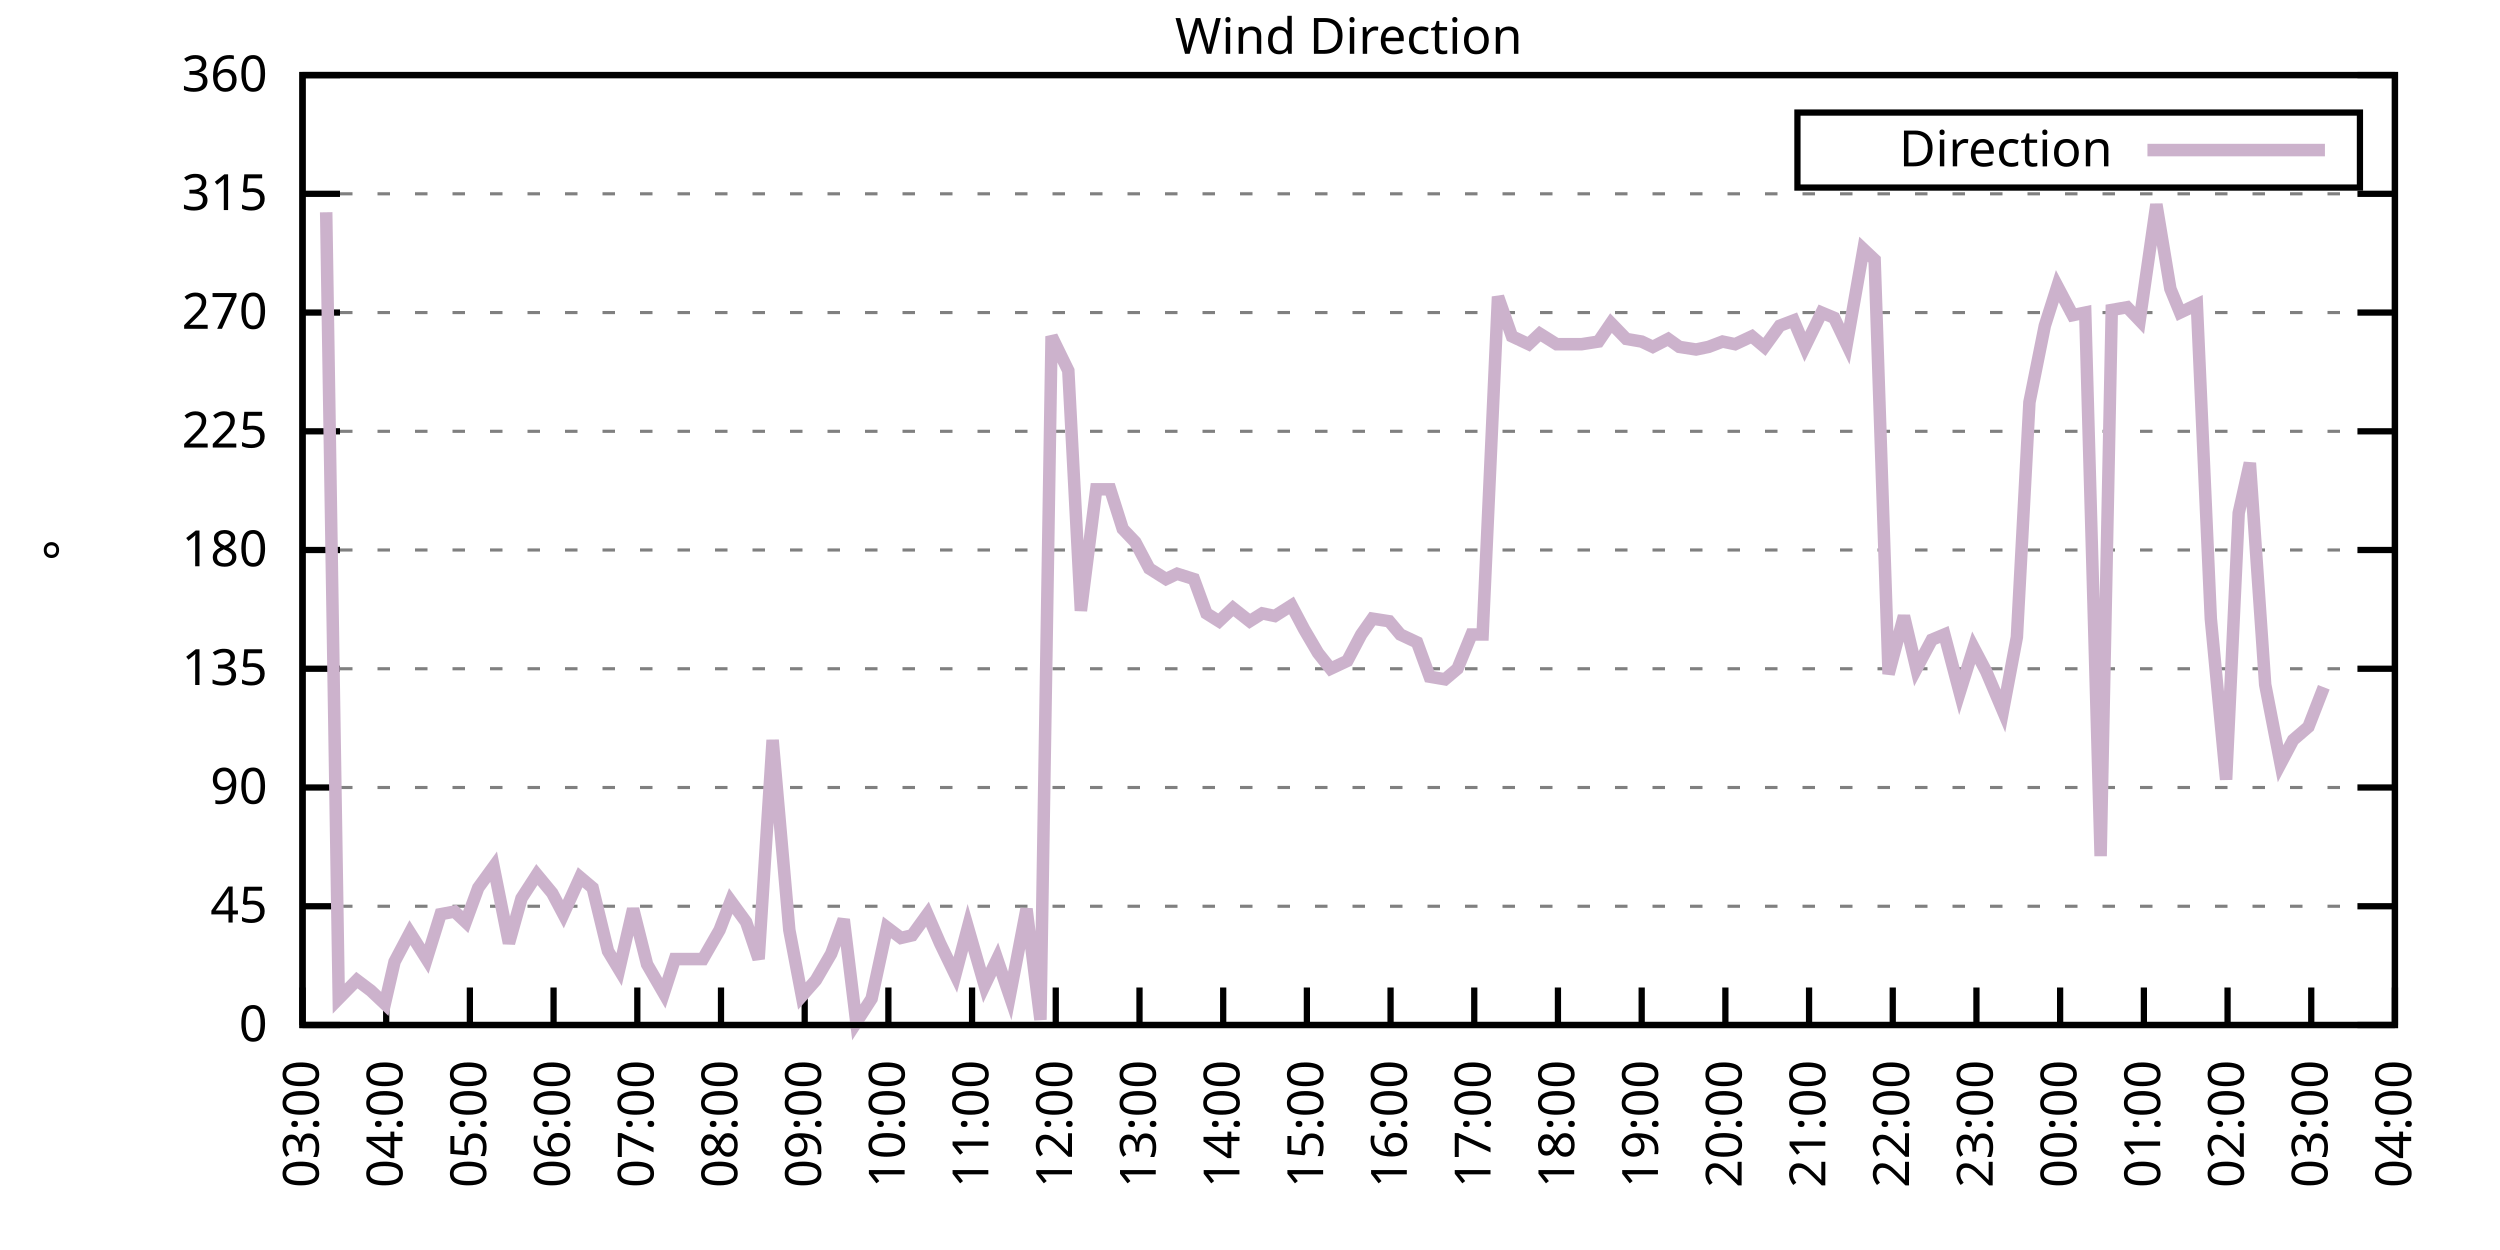
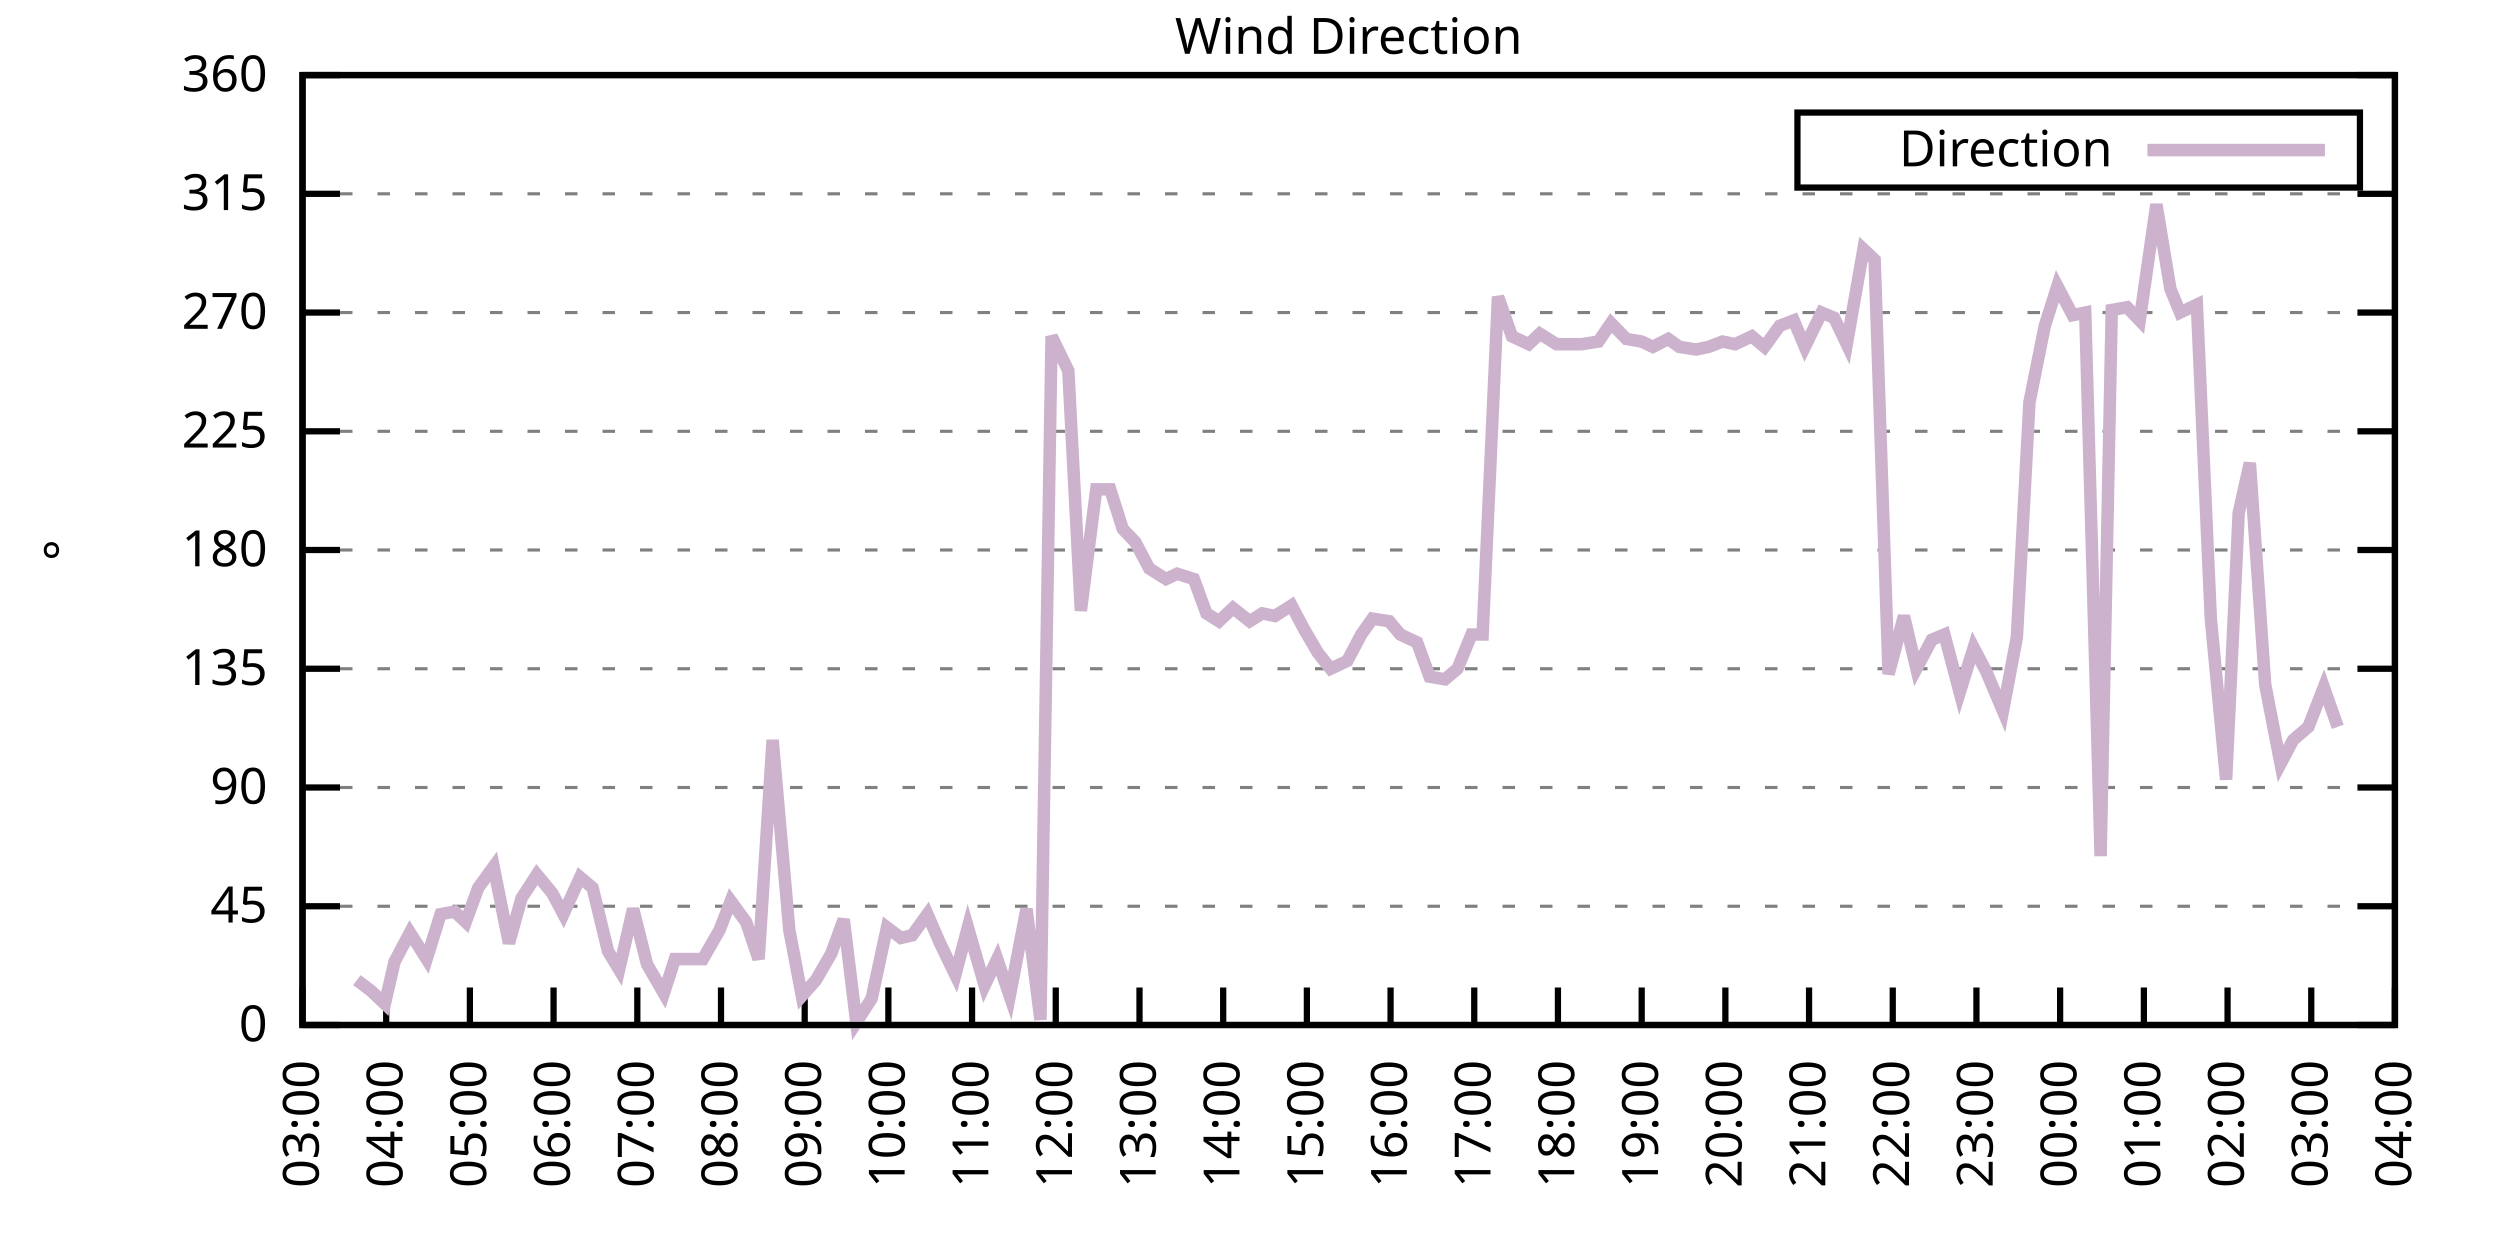
<svg xmlns="http://www.w3.org/2000/svg" xmlns:xlink="http://www.w3.org/1999/xlink" width="400" height="200" viewBox="0 0 400 200">
  <g id="gnuplot_canvas">
    <rect x="0" y="0" width="400" height="200" fill="none" />
    <defs>
      <circle id="gpDot" r="0.5" stroke-width="0.5" stroke="currentColor" />
      <path id="gpPt0" stroke-width="0.333" stroke="currentColor" d="M-1,0 h2 M0,-1 v2" />
      <path id="gpPt1" stroke-width="0.333" stroke="currentColor" d="M-1,-1 L1,1 M1,-1 L-1,1" />
      <path id="gpPt2" stroke-width="0.333" stroke="currentColor" d="M-1,0 L1,0 M0,-1 L0,1 M-1,-1 L1,1 M-1,1 L1,-1" />
      <rect id="gpPt3" stroke-width="0.333" stroke="currentColor" x="-1" y="-1" width="2" height="2" />
      <rect id="gpPt4" stroke-width="0.333" stroke="currentColor" fill="currentColor" x="-1" y="-1" width="2" height="2" />
      <circle id="gpPt5" stroke-width="0.333" stroke="currentColor" cx="0" cy="0" r="1" />
      <use xlink:href="#gpPt5" id="gpPt6" fill="currentColor" stroke="none" />
      <path id="gpPt7" stroke-width="0.333" stroke="currentColor" d="M0,-1.33 L-1.33,0.67 L1.33,0.67 z" />
      <use xlink:href="#gpPt7" id="gpPt8" fill="currentColor" stroke="none" />
      <use xlink:href="#gpPt7" id="gpPt9" stroke="currentColor" transform="rotate(180)" />
      <use xlink:href="#gpPt9" id="gpPt10" fill="currentColor" stroke="none" />
      <use xlink:href="#gpPt3" id="gpPt11" stroke="currentColor" transform="rotate(45)" />
      <use xlink:href="#gpPt11" id="gpPt12" fill="currentColor" stroke="none" />
      <path id="gpPt13" stroke-width="0.333" stroke="currentColor" d="M0,1.330 L1.265,0.411 L0.782,-1.067 L-0.782,-1.076 L-1.265,0.411 z" />
      <use xlink:href="#gpPt13" id="gpPt14" fill="currentColor" stroke="none" />
      <filter id="textbox" filterUnits="objectBoundingBox" x="0" y="0" height="1" width="1">
        <feFlood flood-color="white" flood-opacity="1" result="bgnd" />
        <feComposite in="SourceGraphic" in2="bgnd" operator="atop" />
      </filter>
      <filter id="greybox" filterUnits="objectBoundingBox" x="0" y="0" height="1" width="1">
        <feFlood flood-color="lightgrey" flood-opacity="1" result="grey" />
        <feComposite in="SourceGraphic" in2="grey" operator="atop" />
      </filter>
    </defs>
    <g fill="none" color="white" stroke="currentColor" stroke-width="1.00" stroke-linecap="butt" stroke-linejoin="miter">
</g>
    <g fill="none" color="black" stroke="currentColor" stroke-width="1.00" stroke-linecap="butt" stroke-linejoin="miter">
      <g stroke="none" shape-rendering="crispEdges">
        <polygon fill="rgb(255, 255, 255)" points="48.40,164.00 383.18,164.00 383.18,12.02 48.40,12.02 " />
      </g>
    </g>
    <g fill="none" color="black" stroke="currentColor" stroke-width="1.00" stroke-linecap="butt" stroke-linejoin="miter">
</g>
    <g fill="none" color="black" stroke="black" stroke-width="0.50" stroke-linecap="butt" stroke-linejoin="miter">
</g>
    <g fill="none" color="gray" stroke="currentColor" stroke-width="0.50" stroke-linecap="butt" stroke-linejoin="miter">
      <path stroke="gray" stroke-dasharray="2,4" class="gridline" d="M48.40,164.00 L383.19,164.00  " />
    </g>
    <g fill="none" color="gray" stroke="gray" stroke-width="1.00" stroke-linecap="butt" stroke-linejoin="miter">
</g>
    <g fill="none" color="black" stroke="currentColor" stroke-width="1.00" stroke-linecap="butt" stroke-linejoin="miter">
      <path stroke="black" d="M48.40,164.00 L54.40,164.00 M383.19,164.00 L377.19,164.00  " />
      <g transform="translate(42.80,166.60)" stroke="none" fill="black" font-family="Sans" font-size="8.00" text-anchor="end">
        <text>
          <tspan font-family="Sans"> 0</tspan>
        </text>
      </g>
    </g>
    <g fill="none" color="black" stroke="currentColor" stroke-width="1.00" stroke-linecap="butt" stroke-linejoin="miter">
</g>
    <g fill="none" color="black" stroke="black" stroke-width="0.50" stroke-linecap="butt" stroke-linejoin="miter">
</g>
    <g fill="none" color="gray" stroke="currentColor" stroke-width="0.50" stroke-linecap="butt" stroke-linejoin="miter">
      <path stroke="gray" stroke-dasharray="2,4" class="gridline" d="M48.40,145.00 L383.19,145.00  " />
    </g>
    <g fill="none" color="gray" stroke="gray" stroke-width="1.00" stroke-linecap="butt" stroke-linejoin="miter">
</g>
    <g fill="none" color="black" stroke="currentColor" stroke-width="1.00" stroke-linecap="butt" stroke-linejoin="miter">
      <path stroke="black" d="M48.40,145.00 L54.40,145.00 M383.19,145.00 L377.19,145.00  " />
      <g transform="translate(42.80,147.60)" stroke="none" fill="black" font-family="Sans" font-size="8.00" text-anchor="end">
        <text>
          <tspan font-family="Sans"> 45</tspan>
        </text>
      </g>
    </g>
    <g fill="none" color="black" stroke="currentColor" stroke-width="1.00" stroke-linecap="butt" stroke-linejoin="miter">
</g>
    <g fill="none" color="black" stroke="black" stroke-width="0.50" stroke-linecap="butt" stroke-linejoin="miter">
</g>
    <g fill="none" color="gray" stroke="currentColor" stroke-width="0.50" stroke-linecap="butt" stroke-linejoin="miter">
      <path stroke="gray" stroke-dasharray="2,4" class="gridline" d="M48.40,126.00 L383.19,126.00  " />
    </g>
    <g fill="none" color="gray" stroke="gray" stroke-width="1.00" stroke-linecap="butt" stroke-linejoin="miter">
</g>
    <g fill="none" color="black" stroke="currentColor" stroke-width="1.00" stroke-linecap="butt" stroke-linejoin="miter">
      <path stroke="black" d="M48.40,126.00 L54.40,126.00 M383.19,126.00 L377.19,126.00  " />
      <g transform="translate(42.80,128.60)" stroke="none" fill="black" font-family="Sans" font-size="8.00" text-anchor="end">
        <text>
          <tspan font-family="Sans"> 90</tspan>
        </text>
      </g>
    </g>
    <g fill="none" color="black" stroke="currentColor" stroke-width="1.00" stroke-linecap="butt" stroke-linejoin="miter">
</g>
    <g fill="none" color="black" stroke="black" stroke-width="0.50" stroke-linecap="butt" stroke-linejoin="miter">
</g>
    <g fill="none" color="gray" stroke="currentColor" stroke-width="0.50" stroke-linecap="butt" stroke-linejoin="miter">
      <path stroke="gray" stroke-dasharray="2,4" class="gridline" d="M48.40,107.00 L383.19,107.00  " />
    </g>
    <g fill="none" color="gray" stroke="gray" stroke-width="1.00" stroke-linecap="butt" stroke-linejoin="miter">
</g>
    <g fill="none" color="black" stroke="currentColor" stroke-width="1.00" stroke-linecap="butt" stroke-linejoin="miter">
      <path stroke="black" d="M48.40,107.00 L54.40,107.00 M383.19,107.00 L377.19,107.00  " />
      <g transform="translate(42.80,109.60)" stroke="none" fill="black" font-family="Sans" font-size="8.00" text-anchor="end">
        <text>
          <tspan font-family="Sans"> 135</tspan>
        </text>
      </g>
    </g>
    <g fill="none" color="black" stroke="currentColor" stroke-width="1.00" stroke-linecap="butt" stroke-linejoin="miter">
</g>
    <g fill="none" color="black" stroke="black" stroke-width="0.50" stroke-linecap="butt" stroke-linejoin="miter">
</g>
    <g fill="none" color="gray" stroke="currentColor" stroke-width="0.50" stroke-linecap="butt" stroke-linejoin="miter">
      <path stroke="gray" stroke-dasharray="2,4" class="gridline" d="M48.40,88.00 L383.19,88.00  " />
    </g>
    <g fill="none" color="gray" stroke="gray" stroke-width="1.00" stroke-linecap="butt" stroke-linejoin="miter">
</g>
    <g fill="none" color="black" stroke="currentColor" stroke-width="1.00" stroke-linecap="butt" stroke-linejoin="miter">
      <path stroke="black" d="M48.40,88.00 L54.40,88.00 M383.19,88.00 L377.19,88.00  " />
      <g transform="translate(42.80,90.60)" stroke="none" fill="black" font-family="Sans" font-size="8.00" text-anchor="end">
        <text>
          <tspan font-family="Sans"> 180</tspan>
        </text>
      </g>
    </g>
    <g fill="none" color="black" stroke="currentColor" stroke-width="1.00" stroke-linecap="butt" stroke-linejoin="miter">
</g>
    <g fill="none" color="black" stroke="black" stroke-width="0.50" stroke-linecap="butt" stroke-linejoin="miter">
</g>
    <g fill="none" color="gray" stroke="currentColor" stroke-width="0.50" stroke-linecap="butt" stroke-linejoin="miter">
      <path stroke="gray" stroke-dasharray="2,4" class="gridline" d="M48.40,69.01 L383.19,69.01  " />
    </g>
    <g fill="none" color="gray" stroke="gray" stroke-width="1.00" stroke-linecap="butt" stroke-linejoin="miter">
</g>
    <g fill="none" color="black" stroke="currentColor" stroke-width="1.00" stroke-linecap="butt" stroke-linejoin="miter">
      <path stroke="black" d="M48.40,69.01 L54.40,69.01 M383.19,69.01 L377.19,69.01  " />
      <g transform="translate(42.80,71.61)" stroke="none" fill="black" font-family="Sans" font-size="8.00" text-anchor="end">
        <text>
          <tspan font-family="Sans"> 225</tspan>
        </text>
      </g>
    </g>
    <g fill="none" color="black" stroke="currentColor" stroke-width="1.00" stroke-linecap="butt" stroke-linejoin="miter">
</g>
    <g fill="none" color="black" stroke="black" stroke-width="0.50" stroke-linecap="butt" stroke-linejoin="miter">
</g>
    <g fill="none" color="gray" stroke="currentColor" stroke-width="0.50" stroke-linecap="butt" stroke-linejoin="miter">
      <path stroke="gray" stroke-dasharray="2,4" class="gridline" d="M48.40,50.01 L383.19,50.01  " />
    </g>
    <g fill="none" color="gray" stroke="gray" stroke-width="1.00" stroke-linecap="butt" stroke-linejoin="miter">
</g>
    <g fill="none" color="black" stroke="currentColor" stroke-width="1.00" stroke-linecap="butt" stroke-linejoin="miter">
      <path stroke="black" d="M48.40,50.01 L54.40,50.01 M383.19,50.01 L377.19,50.01  " />
      <g transform="translate(42.80,52.61)" stroke="none" fill="black" font-family="Sans" font-size="8.00" text-anchor="end">
        <text>
          <tspan font-family="Sans"> 270</tspan>
        </text>
      </g>
    </g>
    <g fill="none" color="black" stroke="currentColor" stroke-width="1.00" stroke-linecap="butt" stroke-linejoin="miter">
</g>
    <g fill="none" color="black" stroke="black" stroke-width="0.50" stroke-linecap="butt" stroke-linejoin="miter">
</g>
    <g fill="none" color="gray" stroke="currentColor" stroke-width="0.50" stroke-linecap="butt" stroke-linejoin="miter">
      <path stroke="gray" stroke-dasharray="2,4" class="gridline" d="M48.40,31.01 L383.19,31.01  " />
    </g>
    <g fill="none" color="gray" stroke="gray" stroke-width="1.00" stroke-linecap="butt" stroke-linejoin="miter">
</g>
    <g fill="none" color="black" stroke="currentColor" stroke-width="1.00" stroke-linecap="butt" stroke-linejoin="miter">
      <path stroke="black" d="M48.40,31.01 L54.40,31.01 M383.19,31.01 L377.19,31.01  " />
      <g transform="translate(42.80,33.61)" stroke="none" fill="black" font-family="Sans" font-size="8.00" text-anchor="end">
        <text>
          <tspan font-family="Sans"> 315</tspan>
        </text>
      </g>
    </g>
    <g fill="none" color="black" stroke="currentColor" stroke-width="1.00" stroke-linecap="butt" stroke-linejoin="miter">
</g>
    <g fill="none" color="black" stroke="black" stroke-width="0.50" stroke-linecap="butt" stroke-linejoin="miter">
</g>
    <g fill="none" color="gray" stroke="currentColor" stroke-width="0.50" stroke-linecap="butt" stroke-linejoin="miter">
      <path stroke="gray" stroke-dasharray="2,4" class="gridline" d="M48.40,12.01 L383.19,12.01  " />
    </g>
    <g fill="none" color="gray" stroke="gray" stroke-width="1.00" stroke-linecap="butt" stroke-linejoin="miter">
</g>
    <g fill="none" color="black" stroke="currentColor" stroke-width="1.00" stroke-linecap="butt" stroke-linejoin="miter">
      <path stroke="black" d="M48.40,12.01 L54.40,12.01 M383.19,12.01 L377.19,12.01  " />
      <g transform="translate(42.80,14.61)" stroke="none" fill="black" font-family="Sans" font-size="8.00" text-anchor="end">
        <text>
          <tspan font-family="Sans"> 360</tspan>
        </text>
      </g>
    </g>
    <g fill="none" color="black" stroke="currentColor" stroke-width="1.00" stroke-linecap="butt" stroke-linejoin="miter">
      <path stroke="black" d="M48.40,164.00 L48.40,158.00  " />
      <g transform="translate(51.00,169.60) rotate(270.00)" stroke="none" fill="black" font-family="Sans" font-size="8.00" text-anchor="end">
        <text>
          <tspan font-family="Sans">03:00</tspan>
        </text>
      </g>
    </g>
    <g fill="none" color="black" stroke="currentColor" stroke-width="1.00" stroke-linecap="butt" stroke-linejoin="miter">
      <path stroke="black" d="M61.79,164.00 L61.79,158.00  " />
      <g transform="translate(64.39,169.60) rotate(270.00)" stroke="none" fill="black" font-family="Sans" font-size="8.00" text-anchor="end">
        <text>
          <tspan font-family="Sans">04:00</tspan>
        </text>
      </g>
    </g>
    <g fill="none" color="black" stroke="currentColor" stroke-width="1.00" stroke-linecap="butt" stroke-linejoin="miter">
      <path stroke="black" d="M75.18,164.00 L75.18,158.00  " />
      <g transform="translate(77.78,169.60) rotate(270.00)" stroke="none" fill="black" font-family="Sans" font-size="8.00" text-anchor="end">
        <text>
          <tspan font-family="Sans">05:00</tspan>
        </text>
      </g>
    </g>
    <g fill="none" color="black" stroke="currentColor" stroke-width="1.00" stroke-linecap="butt" stroke-linejoin="miter">
      <path stroke="black" d="M88.57,164.00 L88.57,158.00  " />
      <g transform="translate(91.17,169.60) rotate(270.00)" stroke="none" fill="black" font-family="Sans" font-size="8.00" text-anchor="end">
        <text>
          <tspan font-family="Sans">06:00</tspan>
        </text>
      </g>
    </g>
    <g fill="none" color="black" stroke="currentColor" stroke-width="1.00" stroke-linecap="butt" stroke-linejoin="miter">
      <path stroke="black" d="M101.97,164.00 L101.97,158.00  " />
      <g transform="translate(104.57,169.60) rotate(270.00)" stroke="none" fill="black" font-family="Sans" font-size="8.00" text-anchor="end">
        <text>
          <tspan font-family="Sans">07:00</tspan>
        </text>
      </g>
    </g>
    <g fill="none" color="black" stroke="currentColor" stroke-width="1.00" stroke-linecap="butt" stroke-linejoin="miter">
      <path stroke="black" d="M115.36,164.00 L115.36,158.00  " />
      <g transform="translate(117.96,169.60) rotate(270.00)" stroke="none" fill="black" font-family="Sans" font-size="8.00" text-anchor="end">
        <text>
          <tspan font-family="Sans">08:00</tspan>
        </text>
      </g>
    </g>
    <g fill="none" color="black" stroke="currentColor" stroke-width="1.00" stroke-linecap="butt" stroke-linejoin="miter">
      <path stroke="black" d="M128.75,164.00 L128.75,158.00  " />
      <g transform="translate(131.35,169.60) rotate(270.00)" stroke="none" fill="black" font-family="Sans" font-size="8.00" text-anchor="end">
        <text>
          <tspan font-family="Sans">09:00</tspan>
        </text>
      </g>
    </g>
    <g fill="none" color="black" stroke="currentColor" stroke-width="1.00" stroke-linecap="butt" stroke-linejoin="miter">
      <path stroke="black" d="M142.14,164.00 L142.14,158.00  " />
      <g transform="translate(144.74,169.60) rotate(270.00)" stroke="none" fill="black" font-family="Sans" font-size="8.00" text-anchor="end">
        <text>
          <tspan font-family="Sans">10:00</tspan>
        </text>
      </g>
    </g>
    <g fill="none" color="black" stroke="currentColor" stroke-width="1.00" stroke-linecap="butt" stroke-linejoin="miter">
      <path stroke="black" d="M155.53,164.00 L155.53,158.00  " />
      <g transform="translate(158.13,169.60) rotate(270.00)" stroke="none" fill="black" font-family="Sans" font-size="8.00" text-anchor="end">
        <text>
          <tspan font-family="Sans">11:00</tspan>
        </text>
      </g>
    </g>
    <g fill="none" color="black" stroke="currentColor" stroke-width="1.00" stroke-linecap="butt" stroke-linejoin="miter">
      <path stroke="black" d="M168.92,164.00 L168.92,158.00  " />
      <g transform="translate(171.52,169.60) rotate(270.00)" stroke="none" fill="black" font-family="Sans" font-size="8.00" text-anchor="end">
        <text>
          <tspan font-family="Sans">12:00</tspan>
        </text>
      </g>
    </g>
    <g fill="none" color="black" stroke="currentColor" stroke-width="1.00" stroke-linecap="butt" stroke-linejoin="miter">
      <path stroke="black" d="M182.32,164.00 L182.32,158.00  " />
      <g transform="translate(184.92,169.60) rotate(270.00)" stroke="none" fill="black" font-family="Sans" font-size="8.00" text-anchor="end">
        <text>
          <tspan font-family="Sans">13:00</tspan>
        </text>
      </g>
    </g>
    <g fill="none" color="black" stroke="currentColor" stroke-width="1.00" stroke-linecap="butt" stroke-linejoin="miter">
      <path stroke="black" d="M195.71,164.00 L195.71,158.00  " />
      <g transform="translate(198.31,169.60) rotate(270.00)" stroke="none" fill="black" font-family="Sans" font-size="8.00" text-anchor="end">
        <text>
          <tspan font-family="Sans">14:00</tspan>
        </text>
      </g>
    </g>
    <g fill="none" color="black" stroke="currentColor" stroke-width="1.00" stroke-linecap="butt" stroke-linejoin="miter">
      <path stroke="black" d="M209.10,164.00 L209.10,158.00  " />
      <g transform="translate(211.70,169.60) rotate(270.00)" stroke="none" fill="black" font-family="Sans" font-size="8.00" text-anchor="end">
        <text>
          <tspan font-family="Sans">15:00</tspan>
        </text>
      </g>
    </g>
    <g fill="none" color="black" stroke="currentColor" stroke-width="1.00" stroke-linecap="butt" stroke-linejoin="miter">
      <path stroke="black" d="M222.49,164.00 L222.49,158.00  " />
      <g transform="translate(225.09,169.60) rotate(270.00)" stroke="none" fill="black" font-family="Sans" font-size="8.00" text-anchor="end">
        <text>
          <tspan font-family="Sans">16:00</tspan>
        </text>
      </g>
    </g>
    <g fill="none" color="black" stroke="currentColor" stroke-width="1.00" stroke-linecap="butt" stroke-linejoin="miter">
      <path stroke="black" d="M235.88,164.00 L235.88,158.00  " />
      <g transform="translate(238.48,169.60) rotate(270.00)" stroke="none" fill="black" font-family="Sans" font-size="8.00" text-anchor="end">
        <text>
          <tspan font-family="Sans">17:00</tspan>
        </text>
      </g>
    </g>
    <g fill="none" color="black" stroke="currentColor" stroke-width="1.00" stroke-linecap="butt" stroke-linejoin="miter">
      <path stroke="black" d="M249.27,164.00 L249.27,158.00  " />
      <g transform="translate(251.87,169.60) rotate(270.00)" stroke="none" fill="black" font-family="Sans" font-size="8.00" text-anchor="end">
        <text>
          <tspan font-family="Sans">18:00</tspan>
        </text>
      </g>
    </g>
    <g fill="none" color="black" stroke="currentColor" stroke-width="1.00" stroke-linecap="butt" stroke-linejoin="miter">
      <path stroke="black" d="M262.67,164.00 L262.67,158.00  " />
      <g transform="translate(265.27,169.60) rotate(270.00)" stroke="none" fill="black" font-family="Sans" font-size="8.00" text-anchor="end">
        <text>
          <tspan font-family="Sans">19:00</tspan>
        </text>
      </g>
    </g>
    <g fill="none" color="black" stroke="currentColor" stroke-width="1.00" stroke-linecap="butt" stroke-linejoin="miter">
      <path stroke="black" d="M276.06,164.00 L276.06,158.00  " />
      <g transform="translate(278.66,169.60) rotate(270.00)" stroke="none" fill="black" font-family="Sans" font-size="8.00" text-anchor="end">
        <text>
          <tspan font-family="Sans">20:00</tspan>
        </text>
      </g>
    </g>
    <g fill="none" color="black" stroke="currentColor" stroke-width="1.00" stroke-linecap="butt" stroke-linejoin="miter">
      <path stroke="black" d="M289.45,164.00 L289.45,158.00  " />
      <g transform="translate(292.05,169.60) rotate(270.00)" stroke="none" fill="black" font-family="Sans" font-size="8.00" text-anchor="end">
        <text>
          <tspan font-family="Sans">21:00</tspan>
        </text>
      </g>
    </g>
    <g fill="none" color="black" stroke="currentColor" stroke-width="1.00" stroke-linecap="butt" stroke-linejoin="miter">
      <path stroke="black" d="M302.84,164.00 L302.84,158.00  " />
      <g transform="translate(305.44,169.60) rotate(270.00)" stroke="none" fill="black" font-family="Sans" font-size="8.00" text-anchor="end">
        <text>
          <tspan font-family="Sans">22:00</tspan>
        </text>
      </g>
    </g>
    <g fill="none" color="black" stroke="currentColor" stroke-width="1.00" stroke-linecap="butt" stroke-linejoin="miter">
      <path stroke="black" d="M316.23,164.00 L316.23,158.00  " />
      <g transform="translate(318.83,169.60) rotate(270.00)" stroke="none" fill="black" font-family="Sans" font-size="8.00" text-anchor="end">
        <text>
          <tspan font-family="Sans">23:00</tspan>
        </text>
      </g>
    </g>
    <g fill="none" color="black" stroke="currentColor" stroke-width="1.00" stroke-linecap="butt" stroke-linejoin="miter">
      <path stroke="black" d="M329.62,164.00 L329.62,158.00  " />
      <g transform="translate(332.22,169.60) rotate(270.00)" stroke="none" fill="black" font-family="Sans" font-size="8.00" text-anchor="end">
        <text>
          <tspan font-family="Sans">00:00</tspan>
        </text>
      </g>
    </g>
    <g fill="none" color="black" stroke="currentColor" stroke-width="1.00" stroke-linecap="butt" stroke-linejoin="miter">
      <path stroke="black" d="M343.02,164.00 L343.02,158.00  " />
      <g transform="translate(345.62,169.60) rotate(270.00)" stroke="none" fill="black" font-family="Sans" font-size="8.00" text-anchor="end">
        <text>
          <tspan font-family="Sans">01:00</tspan>
        </text>
      </g>
    </g>
    <g fill="none" color="black" stroke="currentColor" stroke-width="1.00" stroke-linecap="butt" stroke-linejoin="miter">
      <path stroke="black" d="M356.41,164.00 L356.41,158.00  " />
      <g transform="translate(359.01,169.60) rotate(270.00)" stroke="none" fill="black" font-family="Sans" font-size="8.00" text-anchor="end">
        <text>
          <tspan font-family="Sans">02:00</tspan>
        </text>
      </g>
    </g>
    <g fill="none" color="black" stroke="currentColor" stroke-width="1.00" stroke-linecap="butt" stroke-linejoin="miter">
      <path stroke="black" d="M369.80,164.00 L369.80,158.00  " />
      <g transform="translate(372.40,169.60) rotate(270.00)" stroke="none" fill="black" font-family="Sans" font-size="8.00" text-anchor="end">
        <text>
          <tspan font-family="Sans">03:00</tspan>
        </text>
      </g>
    </g>
    <g fill="none" color="black" stroke="currentColor" stroke-width="1.00" stroke-linecap="butt" stroke-linejoin="miter">
      <path stroke="black" d="M383.19,164.00 L383.19,158.00  " />
      <g transform="translate(385.79,169.60) rotate(270.00)" stroke="none" fill="black" font-family="Sans" font-size="8.00" text-anchor="end">
        <text>
          <tspan font-family="Sans">04:00</tspan>
        </text>
      </g>
    </g>
    <g fill="none" color="black" stroke="currentColor" stroke-width="1.00" stroke-linecap="butt" stroke-linejoin="miter">
</g>
    <g fill="none" color="black" stroke="currentColor" stroke-width="1.00" stroke-linecap="butt" stroke-linejoin="miter">
      <path stroke="black" d="M48.40,12.01 L48.40,164.00 L383.19,164.00 L383.19,12.01 L48.40,12.01 Z  " />
    </g>
    <g fill="none" color="black" stroke="currentColor" stroke-width="1.00" stroke-linecap="butt" stroke-linejoin="miter">
</g>
    <g fill="none" color="black" stroke="currentColor" stroke-width="1.00" stroke-linecap="butt" stroke-linejoin="miter">
      <path stroke="black" d="M287.59,30.01 L287.59,18.01 L377.59,18.01 L377.59,30.01 L287.59,30.01 Z  " />
    </g>
    <g id="Wind_direction_plot_1">
      <g fill="none" color="white" stroke="black" stroke-width="2.00" stroke-linecap="butt" stroke-linejoin="miter">
</g>
      <g fill="none" color="black" stroke="currentColor" stroke-width="2.00" stroke-linecap="butt" stroke-linejoin="miter">
        <g transform="translate(337.99,26.61)" stroke="none" fill="black" font-family="Sans" font-size="8.00" text-anchor="end">
          <text>
            <tspan font-family="Sans">Direction</tspan>
          </text>
        </g>
      </g>
      <g fill="none" color="black" stroke="currentColor" stroke-width="2.00" stroke-linecap="butt" stroke-linejoin="miter">
-         <path stroke="rgb(204, 178, 204)" d="M343.59,24.01 L371.99,24.01 M52.19,33.96 L54.20,159.78 L57.10,156.82 L59.34,158.51 L61.57,160.62 L63.13,153.87   L65.59,149.22 L68.26,153.45 L70.50,146.27 L72.73,145.85 L74.51,147.53 L76.52,142.05 L78.98,138.67 L81.43,150.91   L83.44,143.73 L85.90,139.93 L88.35,142.89 L90.14,146.27 L92.82,140.36 L94.82,142.05 L97.28,152.18 L99.06,155.13   L101.30,145.42 L103.53,154.29 L106.21,158.93 L107.99,153.45 L110.67,153.45 L112.46,153.45 L115.13,148.80 L116.92,144.16   L119.38,147.53 L121.38,153.45 L123.62,118.40 L126.29,148.80 L128.30,159.36 L130.54,156.82 L132.99,152.60 L135.00,147.11   L137.01,163.58 L139.46,159.78 L141.92,148.38 L144.15,150.07 L145.94,149.65 L148.39,146.27 L150.40,150.91 L152.85,155.98   L154.86,148.38 L157.54,157.67 L159.55,153.45 L161.56,159.36 L164.24,145.42 L166.47,163.16 L168.25,53.81 L170.93,59.30   L172.94,97.72 L175.40,78.29 L177.63,78.29 L179.64,84.63 L181.65,86.74 L183.88,90.96 L186.56,92.65 L188.34,91.80   L191.02,92.65 L193.03,98.14 L195.04,99.40 L197.27,97.29 L199.95,99.40 L201.96,98.14 L203.97,98.56 L206.64,96.87   L208.65,100.67 L210.88,104.47 L212.89,107.00 L215.57,105.74 L217.80,101.52 L219.59,98.98 L222.27,99.40 L224.05,101.52   L226.73,102.78 L228.74,108.27 L231.20,108.69 L233.20,107.00 L235.44,101.52 L237.22,101.52 L239.68,47.47 L241.91,53.81   L244.59,55.07 L246.37,53.39 L249.05,55.07 L251.28,55.07 L253.07,55.07 L255.75,54.65 L257.76,51.70 L260.21,54.23   L262.67,54.65 L264.45,55.50 L266.91,54.23 L268.69,55.50 L271.37,55.92 L273.38,55.50 L275.61,54.65 L277.62,55.07   L280.30,53.81 L282.31,55.50 L284.76,52.12 L286.99,51.27 L288.78,55.50 L291.46,50.01 L293.47,50.85 L295.48,55.07   L298.15,39.87 L299.94,41.56 L302.17,107.85 L304.63,98.56 L306.63,107.00 L309.09,102.36 L311.10,101.52 L313.55,110.80   L315.79,103.63 L317.79,107.43 L320.47,113.76 L322.70,101.94 L324.71,64.36 L327.17,52.12 L329.18,45.79 L331.63,50.43   L333.64,50.01 L336.10,136.98 L337.88,49.59 L340.34,49.16 L342.35,51.27 L345.02,32.70 L347.26,46.21 L348.82,50.01   L351.50,48.74 L353.73,98.98 L356.18,124.74 L358.19,82.09 L359.98,74.07 L362.43,109.54 L364.89,122.20 L366.90,118.40   L369.35,116.29 L371.81,109.96  " />
+         <path stroke="rgb(204, 178, 204)" d="M343.59,24.01 L371.99,24.01 M57.10,156.82 L59.34,158.51 L61.57,160.62 L63.13,153.87 L65.59,149.22 L68.26,153.45   L70.50,146.27 L72.73,145.85 L74.51,147.53 L76.52,142.05 L78.98,138.67 L81.43,150.91 L83.44,143.73 L85.90,139.93   L88.35,142.89 L90.14,146.27 L92.82,140.36 L94.82,142.05 L97.28,152.18 L99.06,155.13 L101.30,145.42 L103.53,154.29   L106.21,158.93 L107.99,153.45 L110.67,153.45 L112.46,153.45 L115.13,148.80 L116.92,144.16 L119.38,147.53 L121.38,153.45   L123.62,118.40 L126.29,148.80 L128.30,159.36 L130.54,156.82 L132.99,152.60 L135.00,147.11 L137.01,163.58 L139.46,159.78   L141.92,148.38 L144.15,150.07 L145.94,149.65 L148.39,146.27 L150.40,150.91 L152.85,155.98 L154.86,148.38 L157.54,157.67   L159.55,153.45 L161.56,159.36 L164.24,145.42 L166.47,163.16 L168.25,53.81 L170.93,59.30 L172.94,97.72 L175.40,78.29   L177.63,78.29 L179.64,84.63 L181.65,86.74 L183.88,90.96 L186.56,92.65 L188.34,91.80 L191.02,92.65 L193.03,98.14   L195.04,99.40 L197.27,97.29 L199.95,99.40 L201.96,98.14 L203.97,98.56 L206.64,96.87 L208.65,100.67 L210.88,104.47   L212.89,107.00 L215.57,105.74 L217.80,101.52 L219.59,98.98 L222.27,99.40 L224.05,101.52 L226.73,102.78 L228.74,108.27   L231.20,108.69 L233.20,107.00 L235.44,101.52 L237.22,101.52 L239.68,47.47 L241.91,53.81 L244.59,55.07 L246.37,53.39   L249.05,55.07 L251.28,55.07 L253.07,55.07 L255.75,54.65 L257.76,51.70 L260.21,54.23 L262.67,54.65 L264.45,55.50   L266.91,54.23 L268.69,55.50 L271.37,55.92 L273.38,55.50 L275.61,54.65 L277.62,55.07 L280.30,53.81 L282.31,55.50   L284.76,52.12 L286.99,51.27 L288.78,55.50 L291.46,50.01 L293.47,50.85 L295.48,55.07 L298.15,39.87 L299.94,41.56   L302.17,107.85 L304.63,98.56 L306.63,107.00 L309.09,102.36 L311.10,101.52 L313.55,110.80 L315.79,103.63 L317.79,107.43   L320.47,113.76 L322.70,101.94 L324.71,64.36 L327.17,52.12 L329.18,45.79 L331.63,50.43 L333.64,50.01 L336.10,136.98   L337.88,49.59 L340.34,49.16 L342.35,51.27 L345.02,32.70 L347.26,46.21 L348.82,50.01 L351.50,48.74 L353.73,98.98   L356.18,124.74 L358.19,82.09 L359.98,74.07 L362.43,109.54 L364.89,122.20 L366.90,118.40 L369.35,116.29 L371.81,109.96   L374.04,116.29  " />
      </g>
    </g>
    <g fill="none" color="black" stroke="currentColor" stroke-width="2.00" stroke-linecap="butt" stroke-linejoin="miter">
</g>
    <g fill="none" color="black" stroke="black" stroke-width="1.00" stroke-linecap="butt" stroke-linejoin="miter">
</g>
    <g fill="none" color="black" stroke="currentColor" stroke-width="1.00" stroke-linecap="butt" stroke-linejoin="miter">
      <path stroke="black" d="M48.40,12.01 L48.40,164.00 L383.19,164.00 L383.19,12.01 L48.40,12.01 Z  " />
      <g transform="translate(12.80,88.01) rotate(270.00)" stroke="none" fill="black" font-family="Sans" font-size="8.00" text-anchor="middle">
        <text>
          <tspan font-family="Sans">°</tspan>
        </text>
      </g>
    </g>
    <g fill="none" color="black" stroke="currentColor" stroke-width="1.00" stroke-linecap="butt" stroke-linejoin="miter">
</g>
    <g fill="none" color="black" stroke="currentColor" stroke-width="1.00" stroke-linecap="butt" stroke-linejoin="miter">
      <g transform="translate(215.79,8.61)" stroke="none" fill="black" font-family="Sans" font-size="8.00" text-anchor="middle">
        <text>
          <tspan font-family="Sans">Wind Direction</tspan>
        </text>
      </g>
    </g>
    <g fill="none" color="black" stroke="currentColor" stroke-width="1.00" stroke-linecap="butt" stroke-linejoin="miter">
</g>
  </g>
</svg>
